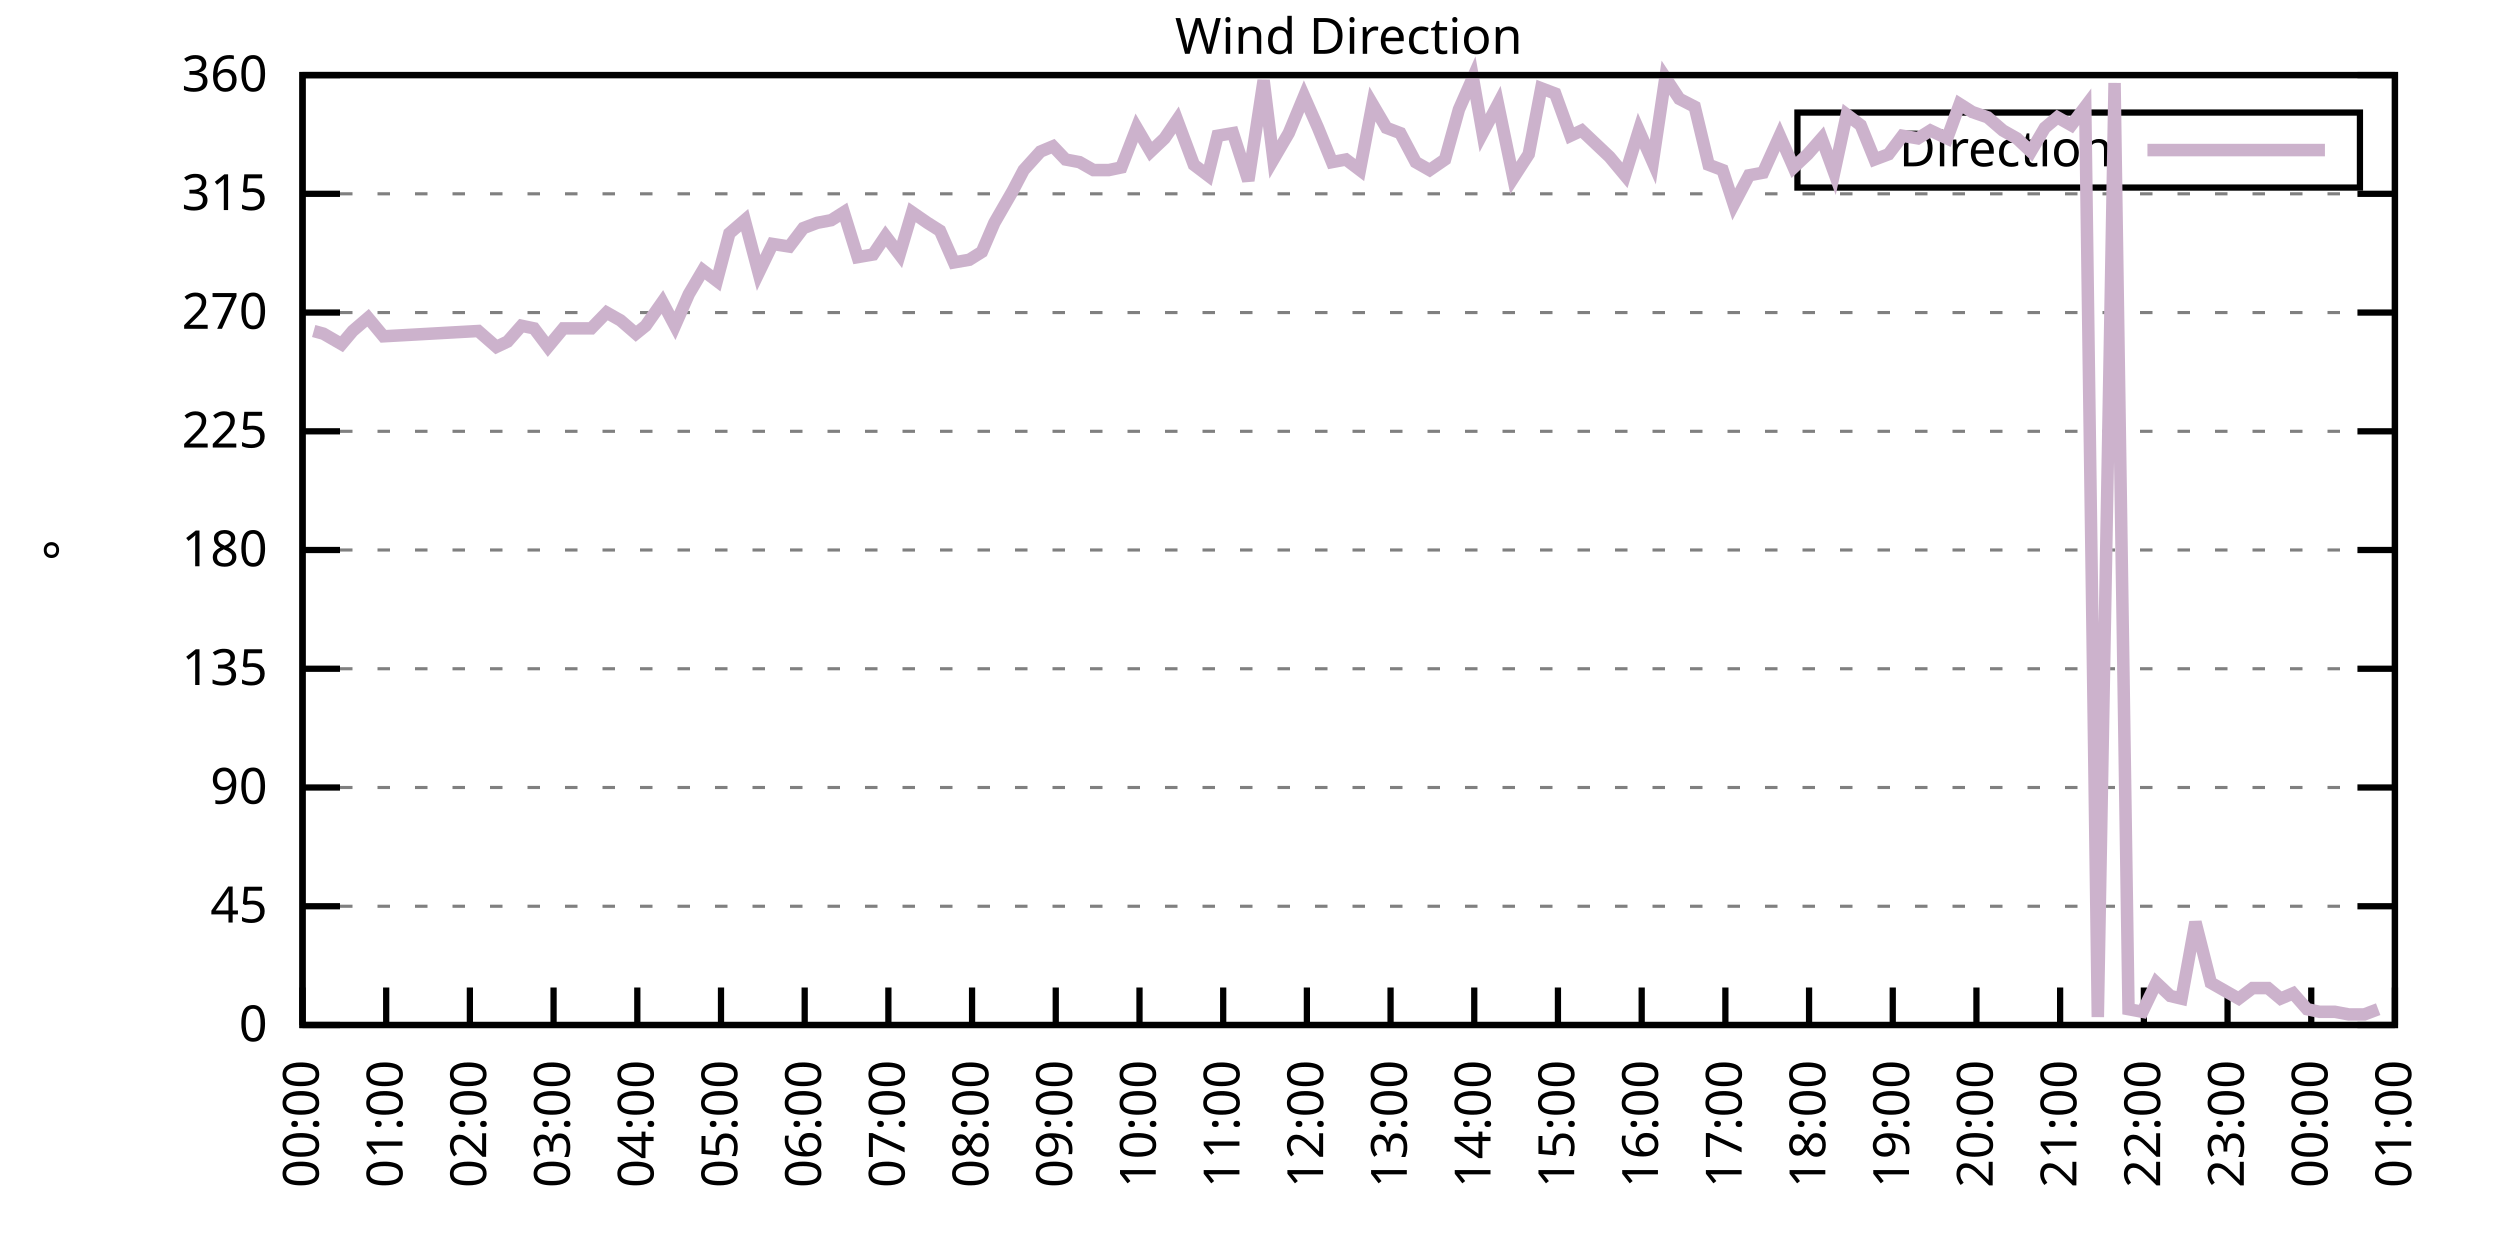
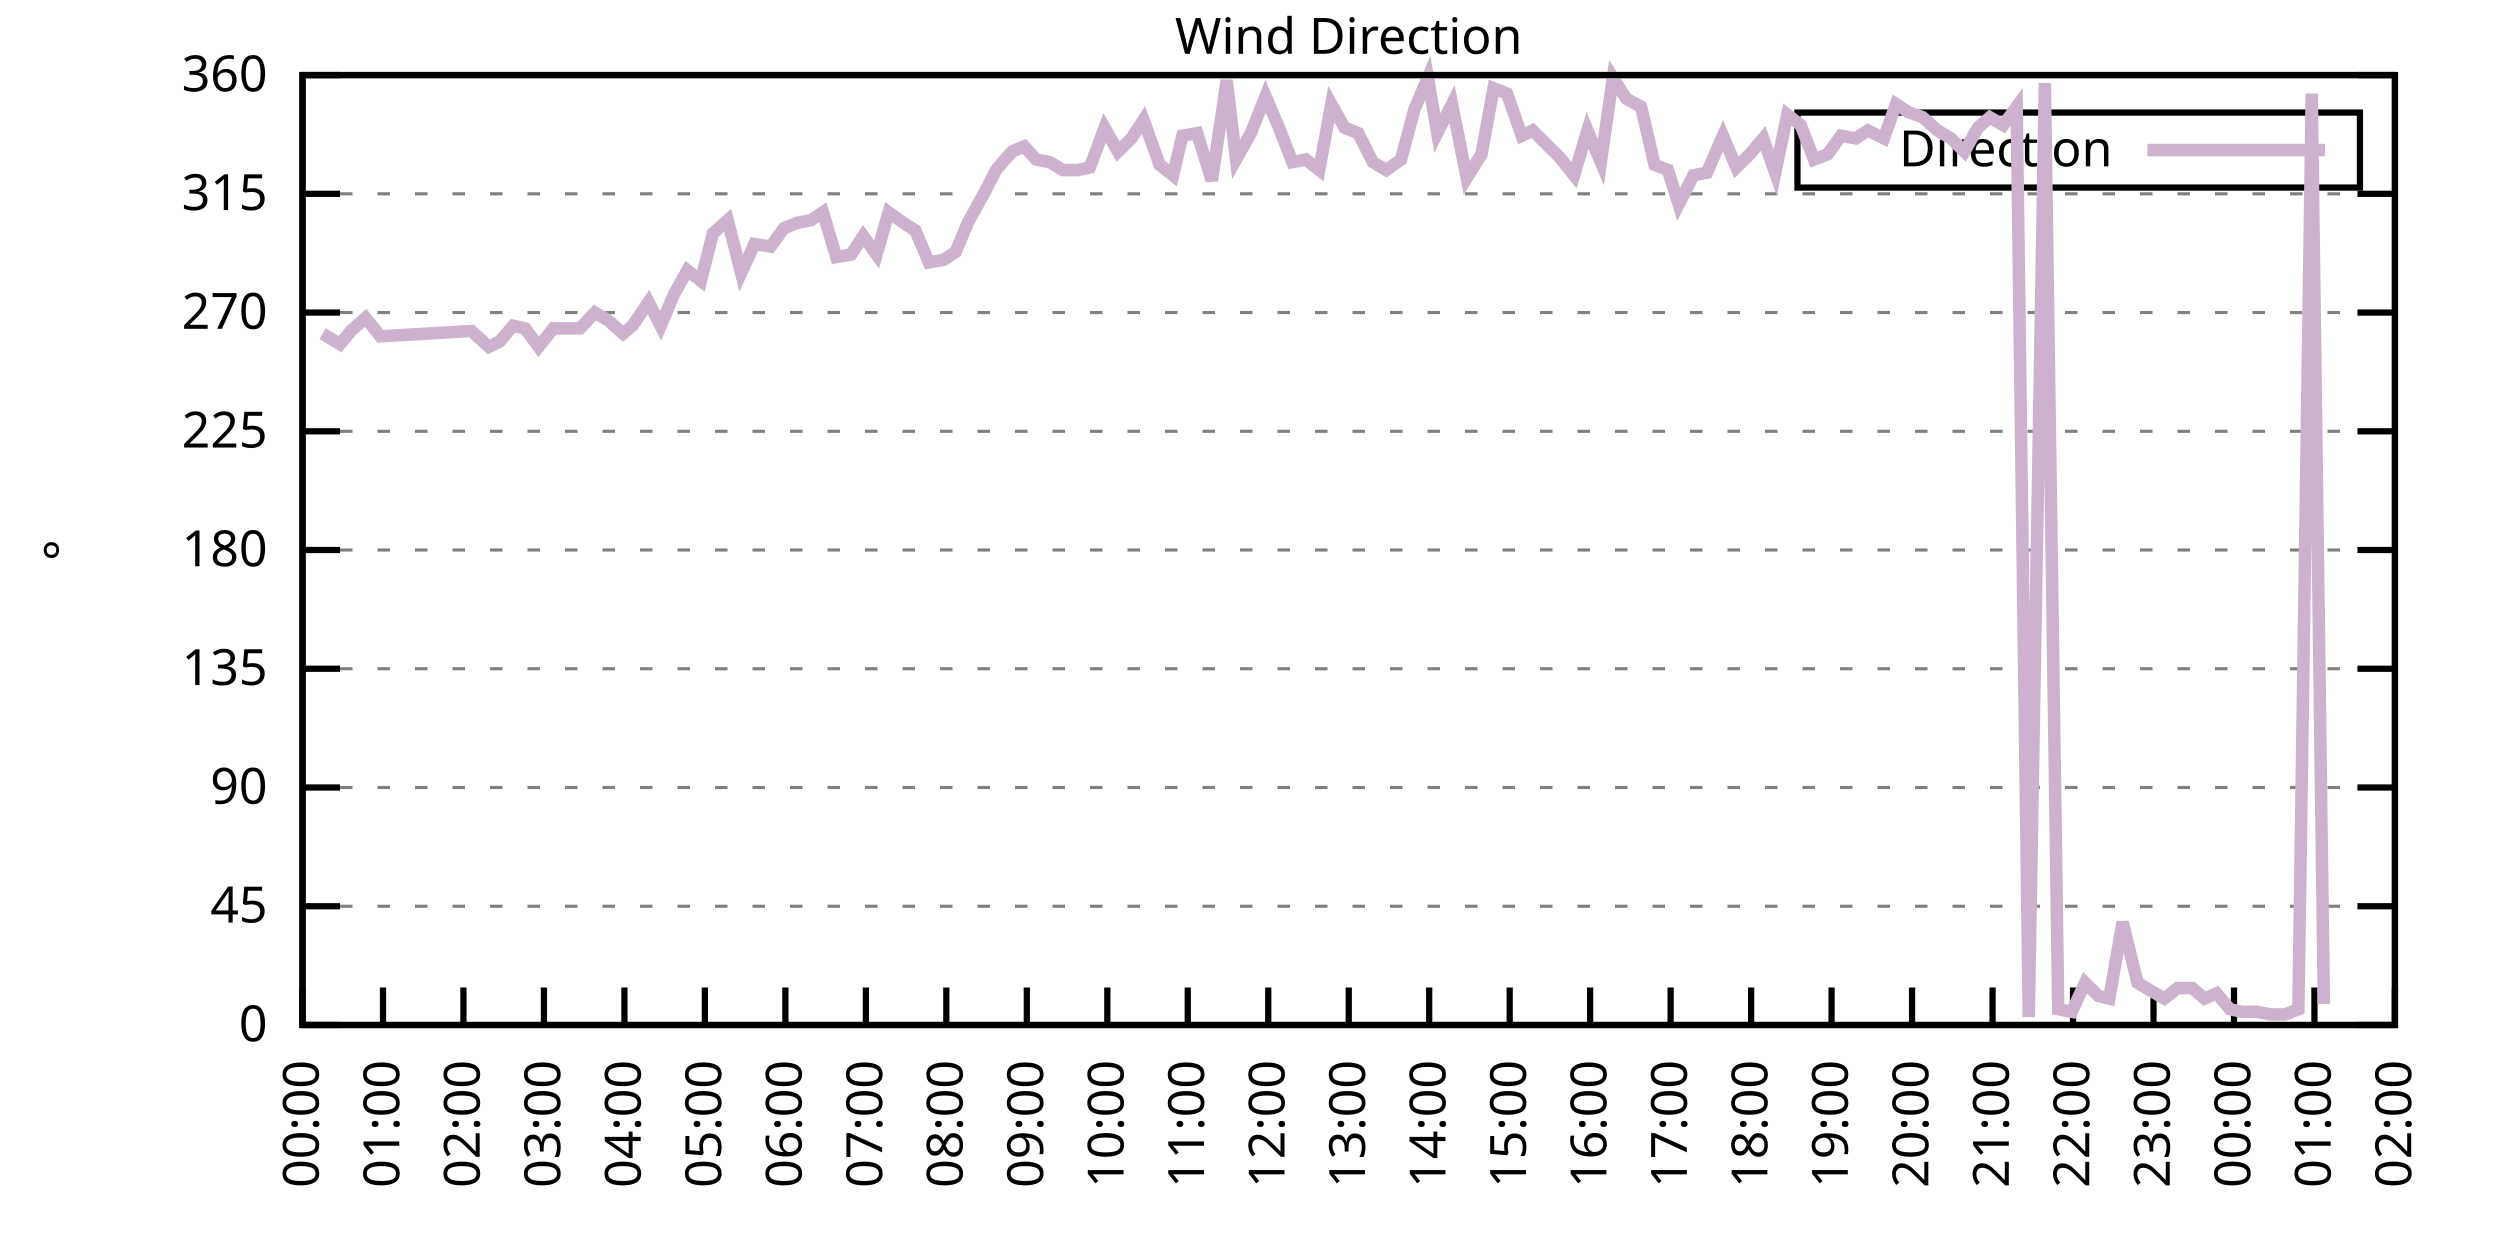
<svg xmlns="http://www.w3.org/2000/svg" xmlns:xlink="http://www.w3.org/1999/xlink" width="400" height="200" viewBox="0 0 400 200">
  <g id="gnuplot_canvas">
    <rect x="0" y="0" width="400" height="200" fill="none" />
    <defs>
      <circle id="gpDot" r="0.5" stroke-width="0.5" stroke="currentColor" />
      <path id="gpPt0" stroke-width="0.333" stroke="currentColor" d="M-1,0 h2 M0,-1 v2" />
      <path id="gpPt1" stroke-width="0.333" stroke="currentColor" d="M-1,-1 L1,1 M1,-1 L-1,1" />
      <path id="gpPt2" stroke-width="0.333" stroke="currentColor" d="M-1,0 L1,0 M0,-1 L0,1 M-1,-1 L1,1 M-1,1 L1,-1" />
      <rect id="gpPt3" stroke-width="0.333" stroke="currentColor" x="-1" y="-1" width="2" height="2" />
      <rect id="gpPt4" stroke-width="0.333" stroke="currentColor" fill="currentColor" x="-1" y="-1" width="2" height="2" />
      <circle id="gpPt5" stroke-width="0.333" stroke="currentColor" cx="0" cy="0" r="1" />
      <use xlink:href="#gpPt5" id="gpPt6" fill="currentColor" stroke="none" />
      <path id="gpPt7" stroke-width="0.333" stroke="currentColor" d="M0,-1.33 L-1.33,0.67 L1.33,0.67 z" />
      <use xlink:href="#gpPt7" id="gpPt8" fill="currentColor" stroke="none" />
      <use xlink:href="#gpPt7" id="gpPt9" stroke="currentColor" transform="rotate(180)" />
      <use xlink:href="#gpPt9" id="gpPt10" fill="currentColor" stroke="none" />
      <use xlink:href="#gpPt3" id="gpPt11" stroke="currentColor" transform="rotate(45)" />
      <use xlink:href="#gpPt11" id="gpPt12" fill="currentColor" stroke="none" />
      <path id="gpPt13" stroke-width="0.333" stroke="currentColor" d="M0,1.330 L1.265,0.411 L0.782,-1.067 L-0.782,-1.076 L-1.265,0.411 z" />
      <use xlink:href="#gpPt13" id="gpPt14" fill="currentColor" stroke="none" />
      <filter id="textbox" filterUnits="objectBoundingBox" x="0" y="0" height="1" width="1">
        <feFlood flood-color="white" flood-opacity="1" result="bgnd" />
        <feComposite in="SourceGraphic" in2="bgnd" operator="atop" />
      </filter>
      <filter id="greybox" filterUnits="objectBoundingBox" x="0" y="0" height="1" width="1">
        <feFlood flood-color="lightgrey" flood-opacity="1" result="grey" />
        <feComposite in="SourceGraphic" in2="grey" operator="atop" />
      </filter>
    </defs>
    <g fill="none" color="white" stroke="currentColor" stroke-width="1.00" stroke-linecap="butt" stroke-linejoin="miter">
</g>
    <g fill="none" color="black" stroke="currentColor" stroke-width="1.00" stroke-linecap="butt" stroke-linejoin="miter">
      <g stroke="none" shape-rendering="crispEdges">
        <polygon fill="rgb(255, 255, 255)" points="48.40,164.00 383.18,164.00 383.18,12.02 48.40,12.02 " />
      </g>
    </g>
    <g fill="none" color="black" stroke="currentColor" stroke-width="1.00" stroke-linecap="butt" stroke-linejoin="miter">
</g>
    <g fill="none" color="black" stroke="black" stroke-width="0.50" stroke-linecap="butt" stroke-linejoin="miter">
</g>
    <g fill="none" color="gray" stroke="currentColor" stroke-width="0.50" stroke-linecap="butt" stroke-linejoin="miter">
      <path stroke="gray" stroke-dasharray="2,4" class="gridline" d="M48.40,164.00 L383.19,164.00  " />
    </g>
    <g fill="none" color="gray" stroke="gray" stroke-width="1.00" stroke-linecap="butt" stroke-linejoin="miter">
</g>
    <g fill="none" color="black" stroke="currentColor" stroke-width="1.00" stroke-linecap="butt" stroke-linejoin="miter">
      <path stroke="black" d="M48.40,164.00 L54.40,164.00 M383.19,164.00 L377.19,164.00  " />
      <g transform="translate(42.80,166.60)" stroke="none" fill="black" font-family="Sans" font-size="8.00" text-anchor="end">
        <text>
          <tspan font-family="Sans"> 0</tspan>
        </text>
      </g>
    </g>
    <g fill="none" color="black" stroke="currentColor" stroke-width="1.00" stroke-linecap="butt" stroke-linejoin="miter">
</g>
    <g fill="none" color="black" stroke="black" stroke-width="0.50" stroke-linecap="butt" stroke-linejoin="miter">
</g>
    <g fill="none" color="gray" stroke="currentColor" stroke-width="0.50" stroke-linecap="butt" stroke-linejoin="miter">
      <path stroke="gray" stroke-dasharray="2,4" class="gridline" d="M48.40,145.00 L383.19,145.00  " />
    </g>
    <g fill="none" color="gray" stroke="gray" stroke-width="1.00" stroke-linecap="butt" stroke-linejoin="miter">
</g>
    <g fill="none" color="black" stroke="currentColor" stroke-width="1.00" stroke-linecap="butt" stroke-linejoin="miter">
      <path stroke="black" d="M48.40,145.00 L54.40,145.00 M383.19,145.00 L377.19,145.00  " />
      <g transform="translate(42.80,147.60)" stroke="none" fill="black" font-family="Sans" font-size="8.00" text-anchor="end">
        <text>
          <tspan font-family="Sans"> 45</tspan>
        </text>
      </g>
    </g>
    <g fill="none" color="black" stroke="currentColor" stroke-width="1.00" stroke-linecap="butt" stroke-linejoin="miter">
</g>
    <g fill="none" color="black" stroke="black" stroke-width="0.50" stroke-linecap="butt" stroke-linejoin="miter">
</g>
    <g fill="none" color="gray" stroke="currentColor" stroke-width="0.50" stroke-linecap="butt" stroke-linejoin="miter">
      <path stroke="gray" stroke-dasharray="2,4" class="gridline" d="M48.40,126.00 L383.19,126.00  " />
    </g>
    <g fill="none" color="gray" stroke="gray" stroke-width="1.00" stroke-linecap="butt" stroke-linejoin="miter">
</g>
    <g fill="none" color="black" stroke="currentColor" stroke-width="1.00" stroke-linecap="butt" stroke-linejoin="miter">
      <path stroke="black" d="M48.40,126.00 L54.40,126.00 M383.19,126.00 L377.19,126.00  " />
      <g transform="translate(42.80,128.60)" stroke="none" fill="black" font-family="Sans" font-size="8.00" text-anchor="end">
        <text>
          <tspan font-family="Sans"> 90</tspan>
        </text>
      </g>
    </g>
    <g fill="none" color="black" stroke="currentColor" stroke-width="1.00" stroke-linecap="butt" stroke-linejoin="miter">
</g>
    <g fill="none" color="black" stroke="black" stroke-width="0.50" stroke-linecap="butt" stroke-linejoin="miter">
</g>
    <g fill="none" color="gray" stroke="currentColor" stroke-width="0.50" stroke-linecap="butt" stroke-linejoin="miter">
      <path stroke="gray" stroke-dasharray="2,4" class="gridline" d="M48.40,107.00 L383.19,107.00  " />
    </g>
    <g fill="none" color="gray" stroke="gray" stroke-width="1.00" stroke-linecap="butt" stroke-linejoin="miter">
</g>
    <g fill="none" color="black" stroke="currentColor" stroke-width="1.00" stroke-linecap="butt" stroke-linejoin="miter">
      <path stroke="black" d="M48.40,107.00 L54.40,107.00 M383.19,107.00 L377.19,107.00  " />
      <g transform="translate(42.80,109.60)" stroke="none" fill="black" font-family="Sans" font-size="8.00" text-anchor="end">
        <text>
          <tspan font-family="Sans"> 135</tspan>
        </text>
      </g>
    </g>
    <g fill="none" color="black" stroke="currentColor" stroke-width="1.00" stroke-linecap="butt" stroke-linejoin="miter">
</g>
    <g fill="none" color="black" stroke="black" stroke-width="0.50" stroke-linecap="butt" stroke-linejoin="miter">
</g>
    <g fill="none" color="gray" stroke="currentColor" stroke-width="0.50" stroke-linecap="butt" stroke-linejoin="miter">
      <path stroke="gray" stroke-dasharray="2,4" class="gridline" d="M48.40,88.00 L383.19,88.00  " />
    </g>
    <g fill="none" color="gray" stroke="gray" stroke-width="1.00" stroke-linecap="butt" stroke-linejoin="miter">
</g>
    <g fill="none" color="black" stroke="currentColor" stroke-width="1.00" stroke-linecap="butt" stroke-linejoin="miter">
      <path stroke="black" d="M48.40,88.00 L54.40,88.00 M383.19,88.00 L377.19,88.00  " />
      <g transform="translate(42.80,90.60)" stroke="none" fill="black" font-family="Sans" font-size="8.00" text-anchor="end">
        <text>
          <tspan font-family="Sans"> 180</tspan>
        </text>
      </g>
    </g>
    <g fill="none" color="black" stroke="currentColor" stroke-width="1.00" stroke-linecap="butt" stroke-linejoin="miter">
</g>
    <g fill="none" color="black" stroke="black" stroke-width="0.50" stroke-linecap="butt" stroke-linejoin="miter">
</g>
    <g fill="none" color="gray" stroke="currentColor" stroke-width="0.50" stroke-linecap="butt" stroke-linejoin="miter">
      <path stroke="gray" stroke-dasharray="2,4" class="gridline" d="M48.40,69.01 L383.19,69.01  " />
    </g>
    <g fill="none" color="gray" stroke="gray" stroke-width="1.00" stroke-linecap="butt" stroke-linejoin="miter">
</g>
    <g fill="none" color="black" stroke="currentColor" stroke-width="1.00" stroke-linecap="butt" stroke-linejoin="miter">
      <path stroke="black" d="M48.40,69.01 L54.40,69.01 M383.19,69.01 L377.19,69.01  " />
      <g transform="translate(42.80,71.61)" stroke="none" fill="black" font-family="Sans" font-size="8.00" text-anchor="end">
        <text>
          <tspan font-family="Sans"> 225</tspan>
        </text>
      </g>
    </g>
    <g fill="none" color="black" stroke="currentColor" stroke-width="1.00" stroke-linecap="butt" stroke-linejoin="miter">
</g>
    <g fill="none" color="black" stroke="black" stroke-width="0.50" stroke-linecap="butt" stroke-linejoin="miter">
</g>
    <g fill="none" color="gray" stroke="currentColor" stroke-width="0.50" stroke-linecap="butt" stroke-linejoin="miter">
      <path stroke="gray" stroke-dasharray="2,4" class="gridline" d="M48.40,50.01 L383.19,50.01  " />
    </g>
    <g fill="none" color="gray" stroke="gray" stroke-width="1.00" stroke-linecap="butt" stroke-linejoin="miter">
</g>
    <g fill="none" color="black" stroke="currentColor" stroke-width="1.00" stroke-linecap="butt" stroke-linejoin="miter">
      <path stroke="black" d="M48.40,50.01 L54.40,50.01 M383.19,50.01 L377.19,50.01  " />
      <g transform="translate(42.80,52.61)" stroke="none" fill="black" font-family="Sans" font-size="8.00" text-anchor="end">
        <text>
          <tspan font-family="Sans"> 270</tspan>
        </text>
      </g>
    </g>
    <g fill="none" color="black" stroke="currentColor" stroke-width="1.00" stroke-linecap="butt" stroke-linejoin="miter">
</g>
    <g fill="none" color="black" stroke="black" stroke-width="0.50" stroke-linecap="butt" stroke-linejoin="miter">
</g>
    <g fill="none" color="gray" stroke="currentColor" stroke-width="0.50" stroke-linecap="butt" stroke-linejoin="miter">
      <path stroke="gray" stroke-dasharray="2,4" class="gridline" d="M48.40,31.01 L383.19,31.01  " />
    </g>
    <g fill="none" color="gray" stroke="gray" stroke-width="1.00" stroke-linecap="butt" stroke-linejoin="miter">
</g>
    <g fill="none" color="black" stroke="currentColor" stroke-width="1.00" stroke-linecap="butt" stroke-linejoin="miter">
      <path stroke="black" d="M48.40,31.01 L54.40,31.01 M383.19,31.01 L377.19,31.01  " />
      <g transform="translate(42.80,33.61)" stroke="none" fill="black" font-family="Sans" font-size="8.00" text-anchor="end">
        <text>
          <tspan font-family="Sans"> 315</tspan>
        </text>
      </g>
    </g>
    <g fill="none" color="black" stroke="currentColor" stroke-width="1.00" stroke-linecap="butt" stroke-linejoin="miter">
</g>
    <g fill="none" color="black" stroke="black" stroke-width="0.50" stroke-linecap="butt" stroke-linejoin="miter">
</g>
    <g fill="none" color="gray" stroke="currentColor" stroke-width="0.50" stroke-linecap="butt" stroke-linejoin="miter">
      <path stroke="gray" stroke-dasharray="2,4" class="gridline" d="M48.40,12.01 L383.19,12.01  " />
    </g>
    <g fill="none" color="gray" stroke="gray" stroke-width="1.00" stroke-linecap="butt" stroke-linejoin="miter">
</g>
    <g fill="none" color="black" stroke="currentColor" stroke-width="1.00" stroke-linecap="butt" stroke-linejoin="miter">
      <path stroke="black" d="M48.40,12.01 L54.40,12.01 M383.19,12.01 L377.19,12.01  " />
      <g transform="translate(42.80,14.61)" stroke="none" fill="black" font-family="Sans" font-size="8.00" text-anchor="end">
        <text>
          <tspan font-family="Sans"> 360</tspan>
        </text>
      </g>
    </g>
    <g fill="none" color="black" stroke="currentColor" stroke-width="1.00" stroke-linecap="butt" stroke-linejoin="miter">
      <path stroke="black" d="M48.40,164.00 L48.40,158.00  " />
      <g transform="translate(51.00,169.60) rotate(270.00)" stroke="none" fill="black" font-family="Sans" font-size="8.00" text-anchor="end">
        <text>
          <tspan font-family="Sans">00:00</tspan>
        </text>
      </g>
    </g>
    <g fill="none" color="black" stroke="currentColor" stroke-width="1.00" stroke-linecap="butt" stroke-linejoin="miter">
-       <path stroke="black" d="M61.79,164.00 L61.79,158.00  " />
-       <g transform="translate(64.39,169.60) rotate(270.00)" stroke="none" fill="black" font-family="Sans" font-size="8.00" text-anchor="end">
+       <path stroke="black" d="M61.28,164.00 L61.28,158.00  " />
+       <g transform="translate(63.88,169.60) rotate(270.00)" stroke="none" fill="black" font-family="Sans" font-size="8.00" text-anchor="end">
        <text>
          <tspan font-family="Sans">01:00</tspan>
        </text>
      </g>
    </g>
    <g fill="none" color="black" stroke="currentColor" stroke-width="1.00" stroke-linecap="butt" stroke-linejoin="miter">
-       <path stroke="black" d="M75.18,164.00 L75.18,158.00  " />
-       <g transform="translate(77.78,169.60) rotate(270.00)" stroke="none" fill="black" font-family="Sans" font-size="8.00" text-anchor="end">
+       <path stroke="black" d="M74.15,164.00 L74.15,158.00  " />
+       <g transform="translate(76.75,169.60) rotate(270.00)" stroke="none" fill="black" font-family="Sans" font-size="8.00" text-anchor="end">
        <text>
          <tspan font-family="Sans">02:00</tspan>
        </text>
      </g>
    </g>
    <g fill="none" color="black" stroke="currentColor" stroke-width="1.00" stroke-linecap="butt" stroke-linejoin="miter">
-       <path stroke="black" d="M88.57,164.00 L88.57,158.00  " />
-       <g transform="translate(91.17,169.60) rotate(270.00)" stroke="none" fill="black" font-family="Sans" font-size="8.00" text-anchor="end">
+       <path stroke="black" d="M87.03,164.00 L87.03,158.00  " />
+       <g transform="translate(89.63,169.60) rotate(270.00)" stroke="none" fill="black" font-family="Sans" font-size="8.00" text-anchor="end">
        <text>
          <tspan font-family="Sans">03:00</tspan>
        </text>
      </g>
    </g>
    <g fill="none" color="black" stroke="currentColor" stroke-width="1.00" stroke-linecap="butt" stroke-linejoin="miter">
-       <path stroke="black" d="M101.97,164.00 L101.97,158.00  " />
-       <g transform="translate(104.57,169.60) rotate(270.00)" stroke="none" fill="black" font-family="Sans" font-size="8.00" text-anchor="end">
+       <path stroke="black" d="M99.91,164.00 L99.91,158.00  " />
+       <g transform="translate(102.51,169.60) rotate(270.00)" stroke="none" fill="black" font-family="Sans" font-size="8.00" text-anchor="end">
        <text>
          <tspan font-family="Sans">04:00</tspan>
        </text>
      </g>
    </g>
    <g fill="none" color="black" stroke="currentColor" stroke-width="1.00" stroke-linecap="butt" stroke-linejoin="miter">
-       <path stroke="black" d="M115.36,164.00 L115.36,158.00  " />
-       <g transform="translate(117.96,169.60) rotate(270.00)" stroke="none" fill="black" font-family="Sans" font-size="8.00" text-anchor="end">
+       <path stroke="black" d="M112.78,164.00 L112.78,158.00  " />
+       <g transform="translate(115.38,169.60) rotate(270.00)" stroke="none" fill="black" font-family="Sans" font-size="8.00" text-anchor="end">
        <text>
          <tspan font-family="Sans">05:00</tspan>
        </text>
      </g>
    </g>
    <g fill="none" color="black" stroke="currentColor" stroke-width="1.00" stroke-linecap="butt" stroke-linejoin="miter">
-       <path stroke="black" d="M128.75,164.00 L128.75,158.00  " />
-       <g transform="translate(131.35,169.60) rotate(270.00)" stroke="none" fill="black" font-family="Sans" font-size="8.00" text-anchor="end">
+       <path stroke="black" d="M125.66,164.00 L125.66,158.00  " />
+       <g transform="translate(128.26,169.60) rotate(270.00)" stroke="none" fill="black" font-family="Sans" font-size="8.00" text-anchor="end">
        <text>
          <tspan font-family="Sans">06:00</tspan>
        </text>
      </g>
    </g>
    <g fill="none" color="black" stroke="currentColor" stroke-width="1.00" stroke-linecap="butt" stroke-linejoin="miter">
-       <path stroke="black" d="M142.14,164.00 L142.14,158.00  " />
-       <g transform="translate(144.74,169.60) rotate(270.00)" stroke="none" fill="black" font-family="Sans" font-size="8.00" text-anchor="end">
+       <path stroke="black" d="M138.54,164.00 L138.54,158.00  " />
+       <g transform="translate(141.14,169.60) rotate(270.00)" stroke="none" fill="black" font-family="Sans" font-size="8.00" text-anchor="end">
        <text>
          <tspan font-family="Sans">07:00</tspan>
        </text>
      </g>
    </g>
    <g fill="none" color="black" stroke="currentColor" stroke-width="1.00" stroke-linecap="butt" stroke-linejoin="miter">
-       <path stroke="black" d="M155.53,164.00 L155.53,158.00  " />
-       <g transform="translate(158.13,169.60) rotate(270.00)" stroke="none" fill="black" font-family="Sans" font-size="8.00" text-anchor="end">
+       <path stroke="black" d="M151.41,164.00 L151.41,158.00  " />
+       <g transform="translate(154.01,169.60) rotate(270.00)" stroke="none" fill="black" font-family="Sans" font-size="8.00" text-anchor="end">
        <text>
          <tspan font-family="Sans">08:00</tspan>
        </text>
      </g>
    </g>
    <g fill="none" color="black" stroke="currentColor" stroke-width="1.00" stroke-linecap="butt" stroke-linejoin="miter">
-       <path stroke="black" d="M168.92,164.00 L168.92,158.00  " />
-       <g transform="translate(171.52,169.60) rotate(270.00)" stroke="none" fill="black" font-family="Sans" font-size="8.00" text-anchor="end">
+       <path stroke="black" d="M164.29,164.00 L164.29,158.00  " />
+       <g transform="translate(166.89,169.60) rotate(270.00)" stroke="none" fill="black" font-family="Sans" font-size="8.00" text-anchor="end">
        <text>
          <tspan font-family="Sans">09:00</tspan>
        </text>
      </g>
    </g>
    <g fill="none" color="black" stroke="currentColor" stroke-width="1.00" stroke-linecap="butt" stroke-linejoin="miter">
-       <path stroke="black" d="M182.32,164.00 L182.32,158.00  " />
-       <g transform="translate(184.92,169.60) rotate(270.00)" stroke="none" fill="black" font-family="Sans" font-size="8.00" text-anchor="end">
+       <path stroke="black" d="M177.17,164.00 L177.17,158.00  " />
+       <g transform="translate(179.77,169.60) rotate(270.00)" stroke="none" fill="black" font-family="Sans" font-size="8.00" text-anchor="end">
        <text>
          <tspan font-family="Sans">10:00</tspan>
        </text>
      </g>
    </g>
    <g fill="none" color="black" stroke="currentColor" stroke-width="1.00" stroke-linecap="butt" stroke-linejoin="miter">
-       <path stroke="black" d="M195.71,164.00 L195.71,158.00  " />
-       <g transform="translate(198.31,169.60) rotate(270.00)" stroke="none" fill="black" font-family="Sans" font-size="8.00" text-anchor="end">
+       <path stroke="black" d="M190.04,164.00 L190.04,158.00  " />
+       <g transform="translate(192.64,169.60) rotate(270.00)" stroke="none" fill="black" font-family="Sans" font-size="8.00" text-anchor="end">
        <text>
          <tspan font-family="Sans">11:00</tspan>
        </text>
      </g>
    </g>
    <g fill="none" color="black" stroke="currentColor" stroke-width="1.00" stroke-linecap="butt" stroke-linejoin="miter">
-       <path stroke="black" d="M209.10,164.00 L209.10,158.00  " />
-       <g transform="translate(211.70,169.60) rotate(270.00)" stroke="none" fill="black" font-family="Sans" font-size="8.00" text-anchor="end">
+       <path stroke="black" d="M202.92,164.00 L202.92,158.00  " />
+       <g transform="translate(205.52,169.60) rotate(270.00)" stroke="none" fill="black" font-family="Sans" font-size="8.00" text-anchor="end">
        <text>
          <tspan font-family="Sans">12:00</tspan>
        </text>
      </g>
    </g>
    <g fill="none" color="black" stroke="currentColor" stroke-width="1.00" stroke-linecap="butt" stroke-linejoin="miter">
-       <path stroke="black" d="M222.49,164.00 L222.49,158.00  " />
-       <g transform="translate(225.09,169.60) rotate(270.00)" stroke="none" fill="black" font-family="Sans" font-size="8.00" text-anchor="end">
+       <path stroke="black" d="M215.80,164.00 L215.80,158.00  " />
+       <g transform="translate(218.40,169.60) rotate(270.00)" stroke="none" fill="black" font-family="Sans" font-size="8.00" text-anchor="end">
        <text>
          <tspan font-family="Sans">13:00</tspan>
        </text>
      </g>
    </g>
    <g fill="none" color="black" stroke="currentColor" stroke-width="1.00" stroke-linecap="butt" stroke-linejoin="miter">
-       <path stroke="black" d="M235.88,164.00 L235.88,158.00  " />
-       <g transform="translate(238.48,169.60) rotate(270.00)" stroke="none" fill="black" font-family="Sans" font-size="8.00" text-anchor="end">
+       <path stroke="black" d="M228.67,164.00 L228.67,158.00  " />
+       <g transform="translate(231.27,169.60) rotate(270.00)" stroke="none" fill="black" font-family="Sans" font-size="8.00" text-anchor="end">
        <text>
          <tspan font-family="Sans">14:00</tspan>
        </text>
      </g>
    </g>
    <g fill="none" color="black" stroke="currentColor" stroke-width="1.00" stroke-linecap="butt" stroke-linejoin="miter">
-       <path stroke="black" d="M249.27,164.00 L249.27,158.00  " />
-       <g transform="translate(251.87,169.60) rotate(270.00)" stroke="none" fill="black" font-family="Sans" font-size="8.00" text-anchor="end">
+       <path stroke="black" d="M241.55,164.00 L241.55,158.00  " />
+       <g transform="translate(244.15,169.60) rotate(270.00)" stroke="none" fill="black" font-family="Sans" font-size="8.00" text-anchor="end">
        <text>
          <tspan font-family="Sans">15:00</tspan>
        </text>
      </g>
    </g>
    <g fill="none" color="black" stroke="currentColor" stroke-width="1.00" stroke-linecap="butt" stroke-linejoin="miter">
-       <path stroke="black" d="M262.67,164.00 L262.67,158.00  " />
-       <g transform="translate(265.27,169.60) rotate(270.00)" stroke="none" fill="black" font-family="Sans" font-size="8.00" text-anchor="end">
+       <path stroke="black" d="M254.42,164.00 L254.42,158.00  " />
+       <g transform="translate(257.02,169.60) rotate(270.00)" stroke="none" fill="black" font-family="Sans" font-size="8.00" text-anchor="end">
        <text>
          <tspan font-family="Sans">16:00</tspan>
        </text>
      </g>
    </g>
    <g fill="none" color="black" stroke="currentColor" stroke-width="1.00" stroke-linecap="butt" stroke-linejoin="miter">
-       <path stroke="black" d="M276.06,164.00 L276.06,158.00  " />
-       <g transform="translate(278.66,169.60) rotate(270.00)" stroke="none" fill="black" font-family="Sans" font-size="8.00" text-anchor="end">
+       <path stroke="black" d="M267.30,164.00 L267.30,158.00  " />
+       <g transform="translate(269.90,169.60) rotate(270.00)" stroke="none" fill="black" font-family="Sans" font-size="8.00" text-anchor="end">
        <text>
          <tspan font-family="Sans">17:00</tspan>
        </text>
      </g>
    </g>
    <g fill="none" color="black" stroke="currentColor" stroke-width="1.00" stroke-linecap="butt" stroke-linejoin="miter">
-       <path stroke="black" d="M289.45,164.00 L289.45,158.00  " />
-       <g transform="translate(292.05,169.60) rotate(270.00)" stroke="none" fill="black" font-family="Sans" font-size="8.00" text-anchor="end">
+       <path stroke="black" d="M280.18,164.00 L280.18,158.00  " />
+       <g transform="translate(282.78,169.60) rotate(270.00)" stroke="none" fill="black" font-family="Sans" font-size="8.00" text-anchor="end">
        <text>
          <tspan font-family="Sans">18:00</tspan>
        </text>
      </g>
    </g>
    <g fill="none" color="black" stroke="currentColor" stroke-width="1.00" stroke-linecap="butt" stroke-linejoin="miter">
-       <path stroke="black" d="M302.84,164.00 L302.84,158.00  " />
-       <g transform="translate(305.44,169.60) rotate(270.00)" stroke="none" fill="black" font-family="Sans" font-size="8.00" text-anchor="end">
+       <path stroke="black" d="M293.05,164.00 L293.05,158.00  " />
+       <g transform="translate(295.65,169.60) rotate(270.00)" stroke="none" fill="black" font-family="Sans" font-size="8.00" text-anchor="end">
        <text>
          <tspan font-family="Sans">19:00</tspan>
        </text>
      </g>
    </g>
    <g fill="none" color="black" stroke="currentColor" stroke-width="1.00" stroke-linecap="butt" stroke-linejoin="miter">
-       <path stroke="black" d="M316.23,164.00 L316.23,158.00  " />
-       <g transform="translate(318.83,169.60) rotate(270.00)" stroke="none" fill="black" font-family="Sans" font-size="8.00" text-anchor="end">
+       <path stroke="black" d="M305.93,164.00 L305.93,158.00  " />
+       <g transform="translate(308.53,169.60) rotate(270.00)" stroke="none" fill="black" font-family="Sans" font-size="8.00" text-anchor="end">
        <text>
          <tspan font-family="Sans">20:00</tspan>
        </text>
      </g>
    </g>
    <g fill="none" color="black" stroke="currentColor" stroke-width="1.00" stroke-linecap="butt" stroke-linejoin="miter">
-       <path stroke="black" d="M329.62,164.00 L329.62,158.00  " />
-       <g transform="translate(332.22,169.60) rotate(270.00)" stroke="none" fill="black" font-family="Sans" font-size="8.00" text-anchor="end">
+       <path stroke="black" d="M318.81,164.00 L318.81,158.00  " />
+       <g transform="translate(321.41,169.60) rotate(270.00)" stroke="none" fill="black" font-family="Sans" font-size="8.00" text-anchor="end">
        <text>
          <tspan font-family="Sans">21:00</tspan>
        </text>
      </g>
    </g>
    <g fill="none" color="black" stroke="currentColor" stroke-width="1.00" stroke-linecap="butt" stroke-linejoin="miter">
-       <path stroke="black" d="M343.02,164.00 L343.02,158.00  " />
-       <g transform="translate(345.62,169.60) rotate(270.00)" stroke="none" fill="black" font-family="Sans" font-size="8.00" text-anchor="end">
+       <path stroke="black" d="M331.68,164.00 L331.68,158.00  " />
+       <g transform="translate(334.28,169.60) rotate(270.00)" stroke="none" fill="black" font-family="Sans" font-size="8.00" text-anchor="end">
        <text>
          <tspan font-family="Sans">22:00</tspan>
        </text>
      </g>
    </g>
    <g fill="none" color="black" stroke="currentColor" stroke-width="1.00" stroke-linecap="butt" stroke-linejoin="miter">
-       <path stroke="black" d="M356.41,164.00 L356.41,158.00  " />
-       <g transform="translate(359.01,169.60) rotate(270.00)" stroke="none" fill="black" font-family="Sans" font-size="8.00" text-anchor="end">
+       <path stroke="black" d="M344.56,164.00 L344.56,158.00  " />
+       <g transform="translate(347.16,169.60) rotate(270.00)" stroke="none" fill="black" font-family="Sans" font-size="8.00" text-anchor="end">
        <text>
          <tspan font-family="Sans">23:00</tspan>
        </text>
      </g>
    </g>
    <g fill="none" color="black" stroke="currentColor" stroke-width="1.00" stroke-linecap="butt" stroke-linejoin="miter">
-       <path stroke="black" d="M369.80,164.00 L369.80,158.00  " />
-       <g transform="translate(372.40,169.60) rotate(270.00)" stroke="none" fill="black" font-family="Sans" font-size="8.00" text-anchor="end">
+       <path stroke="black" d="M357.44,164.00 L357.44,158.00  " />
+       <g transform="translate(360.04,169.60) rotate(270.00)" stroke="none" fill="black" font-family="Sans" font-size="8.00" text-anchor="end">
        <text>
          <tspan font-family="Sans">00:00</tspan>
+         </text>
+       </g>
+     </g>
+     <g fill="none" color="black" stroke="currentColor" stroke-width="1.00" stroke-linecap="butt" stroke-linejoin="miter">
+       <path stroke="black" d="M370.31,164.00 L370.31,158.00  " />
+       <g transform="translate(372.91,169.60) rotate(270.00)" stroke="none" fill="black" font-family="Sans" font-size="8.00" text-anchor="end">
+         <text>
+           <tspan font-family="Sans">01:00</tspan>
        </text>
      </g>
    </g>
    <g fill="none" color="black" stroke="currentColor" stroke-width="1.00" stroke-linecap="butt" stroke-linejoin="miter">
      <path stroke="black" d="M383.19,164.00 L383.19,158.00  " />
      <g transform="translate(385.79,169.60) rotate(270.00)" stroke="none" fill="black" font-family="Sans" font-size="8.00" text-anchor="end">
        <text>
-           <tspan font-family="Sans">01:00</tspan>
+           <tspan font-family="Sans">02:00</tspan>
        </text>
      </g>
    </g>
    <g fill="none" color="black" stroke="currentColor" stroke-width="1.00" stroke-linecap="butt" stroke-linejoin="miter">
</g>
    <g fill="none" color="black" stroke="currentColor" stroke-width="1.00" stroke-linecap="butt" stroke-linejoin="miter">
      <path stroke="black" d="M48.40,12.01 L48.40,164.00 L383.19,164.00 L383.19,12.01 L48.40,12.01 Z  " />
    </g>
    <g fill="none" color="black" stroke="currentColor" stroke-width="1.00" stroke-linecap="butt" stroke-linejoin="miter">
</g>
    <g fill="none" color="black" stroke="currentColor" stroke-width="1.00" stroke-linecap="butt" stroke-linejoin="miter">
      <path stroke="black" d="M287.59,30.01 L287.59,18.01 L377.59,18.01 L377.59,30.01 L287.59,30.01 Z  " />
    </g>
    <g id="Wind_direction_plot_1">
      <g fill="none" color="white" stroke="black" stroke-width="2.00" stroke-linecap="butt" stroke-linejoin="miter">
</g>
      <g fill="none" color="black" stroke="currentColor" stroke-width="2.00" stroke-linecap="butt" stroke-linejoin="miter">
        <g transform="translate(337.99,26.61)" stroke="none" fill="black" font-family="Sans" font-size="8.00" text-anchor="end">
          <text>
            <tspan font-family="Sans">Direction</tspan>
          </text>
        </g>
      </g>
      <g fill="none" color="black" stroke="currentColor" stroke-width="2.00" stroke-linecap="butt" stroke-linejoin="miter">
-         <path stroke="rgb(204, 178, 204)" d="M343.59,24.01 L371.99,24.01 M50.19,52.96 L51.75,53.39 L54.65,55.07 L56.43,52.96 L58.89,50.85 L61.35,53.81   L76.52,52.96 L79.42,55.50 L81.21,54.65 L83.44,52.12 L85.45,52.54 L87.68,55.50 L90.14,52.54 L92.82,52.54   L94.60,52.54 L97.06,50.01 L99.29,51.27 L101.74,53.39 L103.31,52.12 L105.98,48.32 L107.99,52.12 L110.22,47.05   L112.46,43.25 L114.69,44.94 L116.70,37.34 L119.15,35.23 L121.38,43.67 L123.62,39.03 L126.29,39.45 L128.53,36.50   L130.76,35.65 L132.99,35.23 L135.00,33.96 L137.23,41.14 L139.69,40.72 L141.69,37.76 L143.93,40.72 L145.94,33.96   L148.39,35.65 L150.40,36.92 L152.63,41.99 L155.09,41.56 L157.10,40.30 L159.10,35.65 L162.01,30.59 L163.79,27.21   L166.47,24.25 L168.48,23.41 L170.49,25.52 L172.72,25.94 L174.95,27.21 L177.41,27.21 L179.41,26.79 L181.87,20.45   L184.10,24.25 L186.33,22.14 L188.34,19.19 L191.02,26.36 L193.25,28.05 L194.81,21.72 L197.27,21.30 L199.73,28.90   L202.18,12.85 L203.74,25.52 L206.20,21.30 L208.65,15.39 L210.88,20.45 L213.12,25.94 L215.35,25.52 L217.58,27.21   L219.59,16.65 L221.82,20.45 L224.05,21.30 L226.51,25.94 L228.74,27.21 L231.20,25.52 L233.43,17.50 L235.66,12.43   L237.22,21.30 L239.68,16.65 L242.13,28.48 L244.59,24.68 L246.60,14.12 L248.83,14.97 L251.28,21.72 L253.07,20.88   L255.30,22.99 L257.53,25.10 L259.99,28.05 L262.22,20.88 L264.45,25.94 L266.46,12.43 L268.69,15.81 L271.15,17.08   L273.38,26.36 L275.61,27.21 L277.40,32.70 L279.85,28.05 L282.08,27.63 L284.76,21.72 L286.99,26.79 L289.23,24.68   L291.46,22.14 L293.47,27.63 L295.48,18.34 L297.71,20.03 L299.94,25.52 L302.17,24.68 L304.40,21.72 L306.86,22.14   L308.87,20.88 L311.54,22.14 L313.55,16.65 L315.56,17.92 L318.02,18.77 L320.47,20.88 L322.70,22.14 L324.94,24.25   L327.17,20.45 L329.18,18.77 L331.41,20.03 L333.64,17.08 L335.65,162.73 L338.33,13.28 L340.56,161.47 L342.79,161.89   L345.02,157.24 L347.26,159.36 L349.04,159.78 L351.27,147.53 L353.73,157.24 L355.96,158.51 L358.19,159.78 L360.42,158.09   L362.88,158.09 L364.89,159.78 L366.90,158.93 L369.13,161.47 L371.14,161.89 L373.59,161.89 L375.82,162.31 L378.28,162.31   L380.51,161.47  " />
+         <path stroke="rgb(204, 178, 204)" d="M343.59,24.01 L371.99,24.01 M51.62,53.39 L54.41,55.07 L56.13,52.96 L58.49,50.85 L60.85,53.81 L75.44,52.96   L78.23,55.50 L79.95,54.65 L82.09,52.12 L84.03,52.54 L86.17,55.50 L88.53,52.54 L91.11,52.54 L92.82,52.54   L95.18,50.01 L97.33,51.27 L99.69,53.39 L101.19,52.12 L103.77,48.32 L105.70,52.12 L107.85,47.05 L109.99,43.25   L112.14,44.94 L114.07,37.34 L116.43,35.23 L118.58,43.67 L120.72,39.03 L123.30,39.45 L125.44,36.50 L127.59,35.65   L129.74,35.23 L131.67,33.96 L133.81,41.14 L136.18,40.72 L138.11,37.76 L140.25,40.72 L142.18,33.96 L144.54,35.65   L146.48,36.92 L148.62,41.99 L150.98,41.56 L152.91,40.30 L154.85,35.65 L157.64,30.59 L159.35,27.21 L161.93,24.25   L163.86,23.41 L165.79,25.52 L167.94,25.94 L170.08,27.21 L172.44,27.21 L174.38,26.79 L176.74,20.45 L178.88,24.25   L181.03,22.14 L182.96,19.19 L185.54,26.36 L187.68,28.05 L189.18,21.72 L191.54,21.30 L193.90,28.90 L196.27,12.85   L197.77,25.52 L200.13,21.30 L202.49,15.39 L204.64,20.45 L206.78,25.94 L208.93,25.52 L211.07,27.21 L213.01,16.65   L215.15,20.45 L217.30,21.30 L219.66,25.94 L221.80,27.21 L224.16,25.52 L226.31,17.50 L228.46,12.43 L229.96,21.30   L232.32,16.65 L234.68,28.48 L237.04,24.68 L238.97,14.12 L241.12,14.97 L243.48,21.72 L245.20,20.88 L247.34,22.99   L249.49,25.10 L251.85,28.05 L254.00,20.88 L256.14,25.94 L258.07,12.43 L260.22,15.81 L262.58,17.08 L264.73,26.36   L266.87,27.21 L268.59,32.70 L270.95,28.05 L273.10,27.63 L275.67,21.72 L277.82,26.79 L279.96,24.68 L282.11,22.14   L284.04,27.63 L285.97,18.34 L288.12,20.03 L290.26,25.52 L292.41,24.68 L294.56,21.72 L296.92,22.14 L298.85,20.88   L301.42,22.14 L303.36,16.65 L305.29,17.92 L307.65,18.77 L310.01,20.88 L312.15,22.14 L314.30,24.25 L316.45,20.45   L318.38,18.77 L320.52,20.03 L322.67,17.08 L324.60,162.73 L327.18,13.28 L329.32,161.47 L331.47,161.89 L333.62,157.24   L335.76,159.36 L337.48,159.78 L339.62,147.53 L341.99,157.24 L344.13,158.51 L346.28,159.78 L348.42,158.09 L350.78,158.09   L352.72,159.78 L354.65,158.93 L356.79,161.47 L358.72,161.89 L361.09,161.89 L363.23,162.31 L365.59,162.31 L367.74,161.47   L369.88,14.97 L371.82,160.62  " />
      </g>
    </g>
    <g fill="none" color="black" stroke="currentColor" stroke-width="2.00" stroke-linecap="butt" stroke-linejoin="miter">
</g>
    <g fill="none" color="black" stroke="black" stroke-width="1.00" stroke-linecap="butt" stroke-linejoin="miter">
</g>
    <g fill="none" color="black" stroke="currentColor" stroke-width="1.00" stroke-linecap="butt" stroke-linejoin="miter">
      <path stroke="black" d="M48.40,12.01 L48.40,164.00 L383.19,164.00 L383.19,12.01 L48.40,12.01 Z  " />
      <g transform="translate(12.80,88.01) rotate(270.00)" stroke="none" fill="black" font-family="Sans" font-size="8.00" text-anchor="middle">
        <text>
          <tspan font-family="Sans">°</tspan>
        </text>
      </g>
    </g>
    <g fill="none" color="black" stroke="currentColor" stroke-width="1.00" stroke-linecap="butt" stroke-linejoin="miter">
</g>
    <g fill="none" color="black" stroke="currentColor" stroke-width="1.00" stroke-linecap="butt" stroke-linejoin="miter">
      <g transform="translate(215.79,8.61)" stroke="none" fill="black" font-family="Sans" font-size="8.00" text-anchor="middle">
        <text>
          <tspan font-family="Sans">Wind Direction</tspan>
        </text>
      </g>
    </g>
    <g fill="none" color="black" stroke="currentColor" stroke-width="1.00" stroke-linecap="butt" stroke-linejoin="miter">
</g>
  </g>
</svg>
